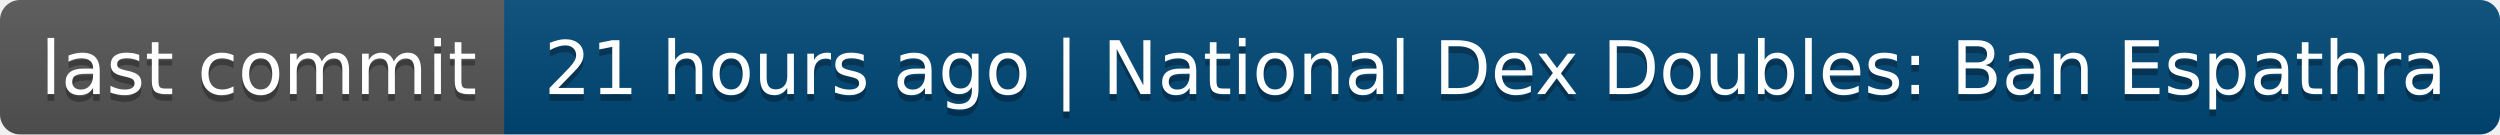
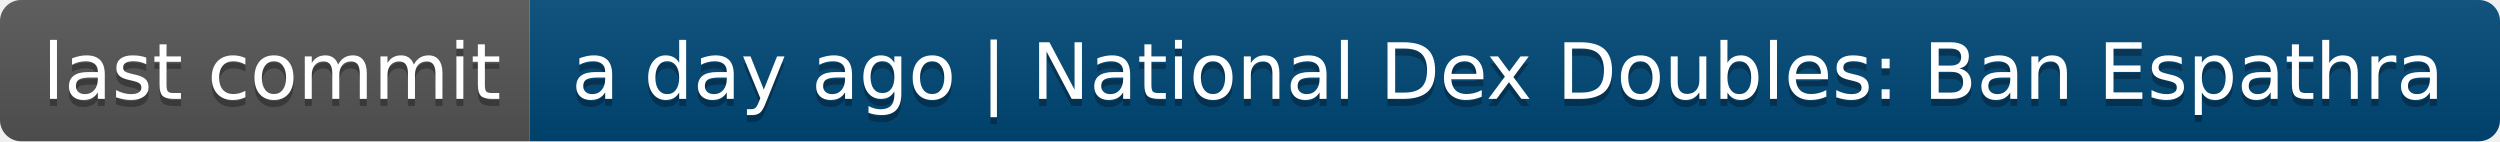
- <svg xmlns="http://www.w3.org/2000/svg" width="372" height="20" role="img" aria-label="last commit: 21 hours ago | National Dex Doubles: Ban Espathra">
+ <svg xmlns="http://www.w3.org/2000/svg" width="354" height="20" role="img" aria-label="last commit: a day ago | National Dex Doubles: Ban Espathra">
  <linearGradient id="s" x2="0" y2="100%">
    <stop offset="0" stop-color="#bbb" stop-opacity=".1" />
    <stop offset="1" stop-opacity=".1" />
  </linearGradient>
  <clipPath id="r">
-     <rect width="372" height="20" rx="3" fill="#fff" />
+     <rect width="354" height="20" rx="3" fill="#fff" />
  </clipPath>
  <g clip-path="url(#r)">
    <rect width="75" height="20" fill="#555" />
-     <rect x="75" width="297" height="20" fill="#004878" />
-     <rect width="372" height="20" fill="url(#s)" />
+     <rect x="75" width="279" height="20" fill="#004878" />
+     <rect width="354" height="20" fill="url(#s)" />
  </g>
  <g fill="#fff" text-anchor="middle" font-family="Verdana,Geneva,DejaVu Sans,sans-serif" text-rendering="geometricPrecision" font-size="110">
    <text aria-hidden="true" x="385" y="150" fill="#010101" fill-opacity=".3" transform="scale(.1)" textLength="650">last commit</text>
    <text x="385" y="140" transform="scale(.1)" fill="#fff" textLength="650">last commit</text>
-     <text aria-hidden="true" x="2225" y="150" fill="#010101" fill-opacity=".3" transform="scale(.1)" textLength="2870">21 hours ago | National Dex Doubles: Ban Espathra</text>
-     <text x="2225" y="140" transform="scale(.1)" fill="#fff" textLength="2870">21 hours ago | National Dex Doubles: Ban Espathra</text>
+     <text aria-hidden="true" x="2135" y="150" fill="#010101" fill-opacity=".3" transform="scale(.1)" textLength="2690">a day ago | National Dex Doubles: Ban Espathra</text>
+     <text x="2135" y="140" transform="scale(.1)" fill="#fff" textLength="2690">a day ago | National Dex Doubles: Ban Espathra</text>
  </g>
</svg>
